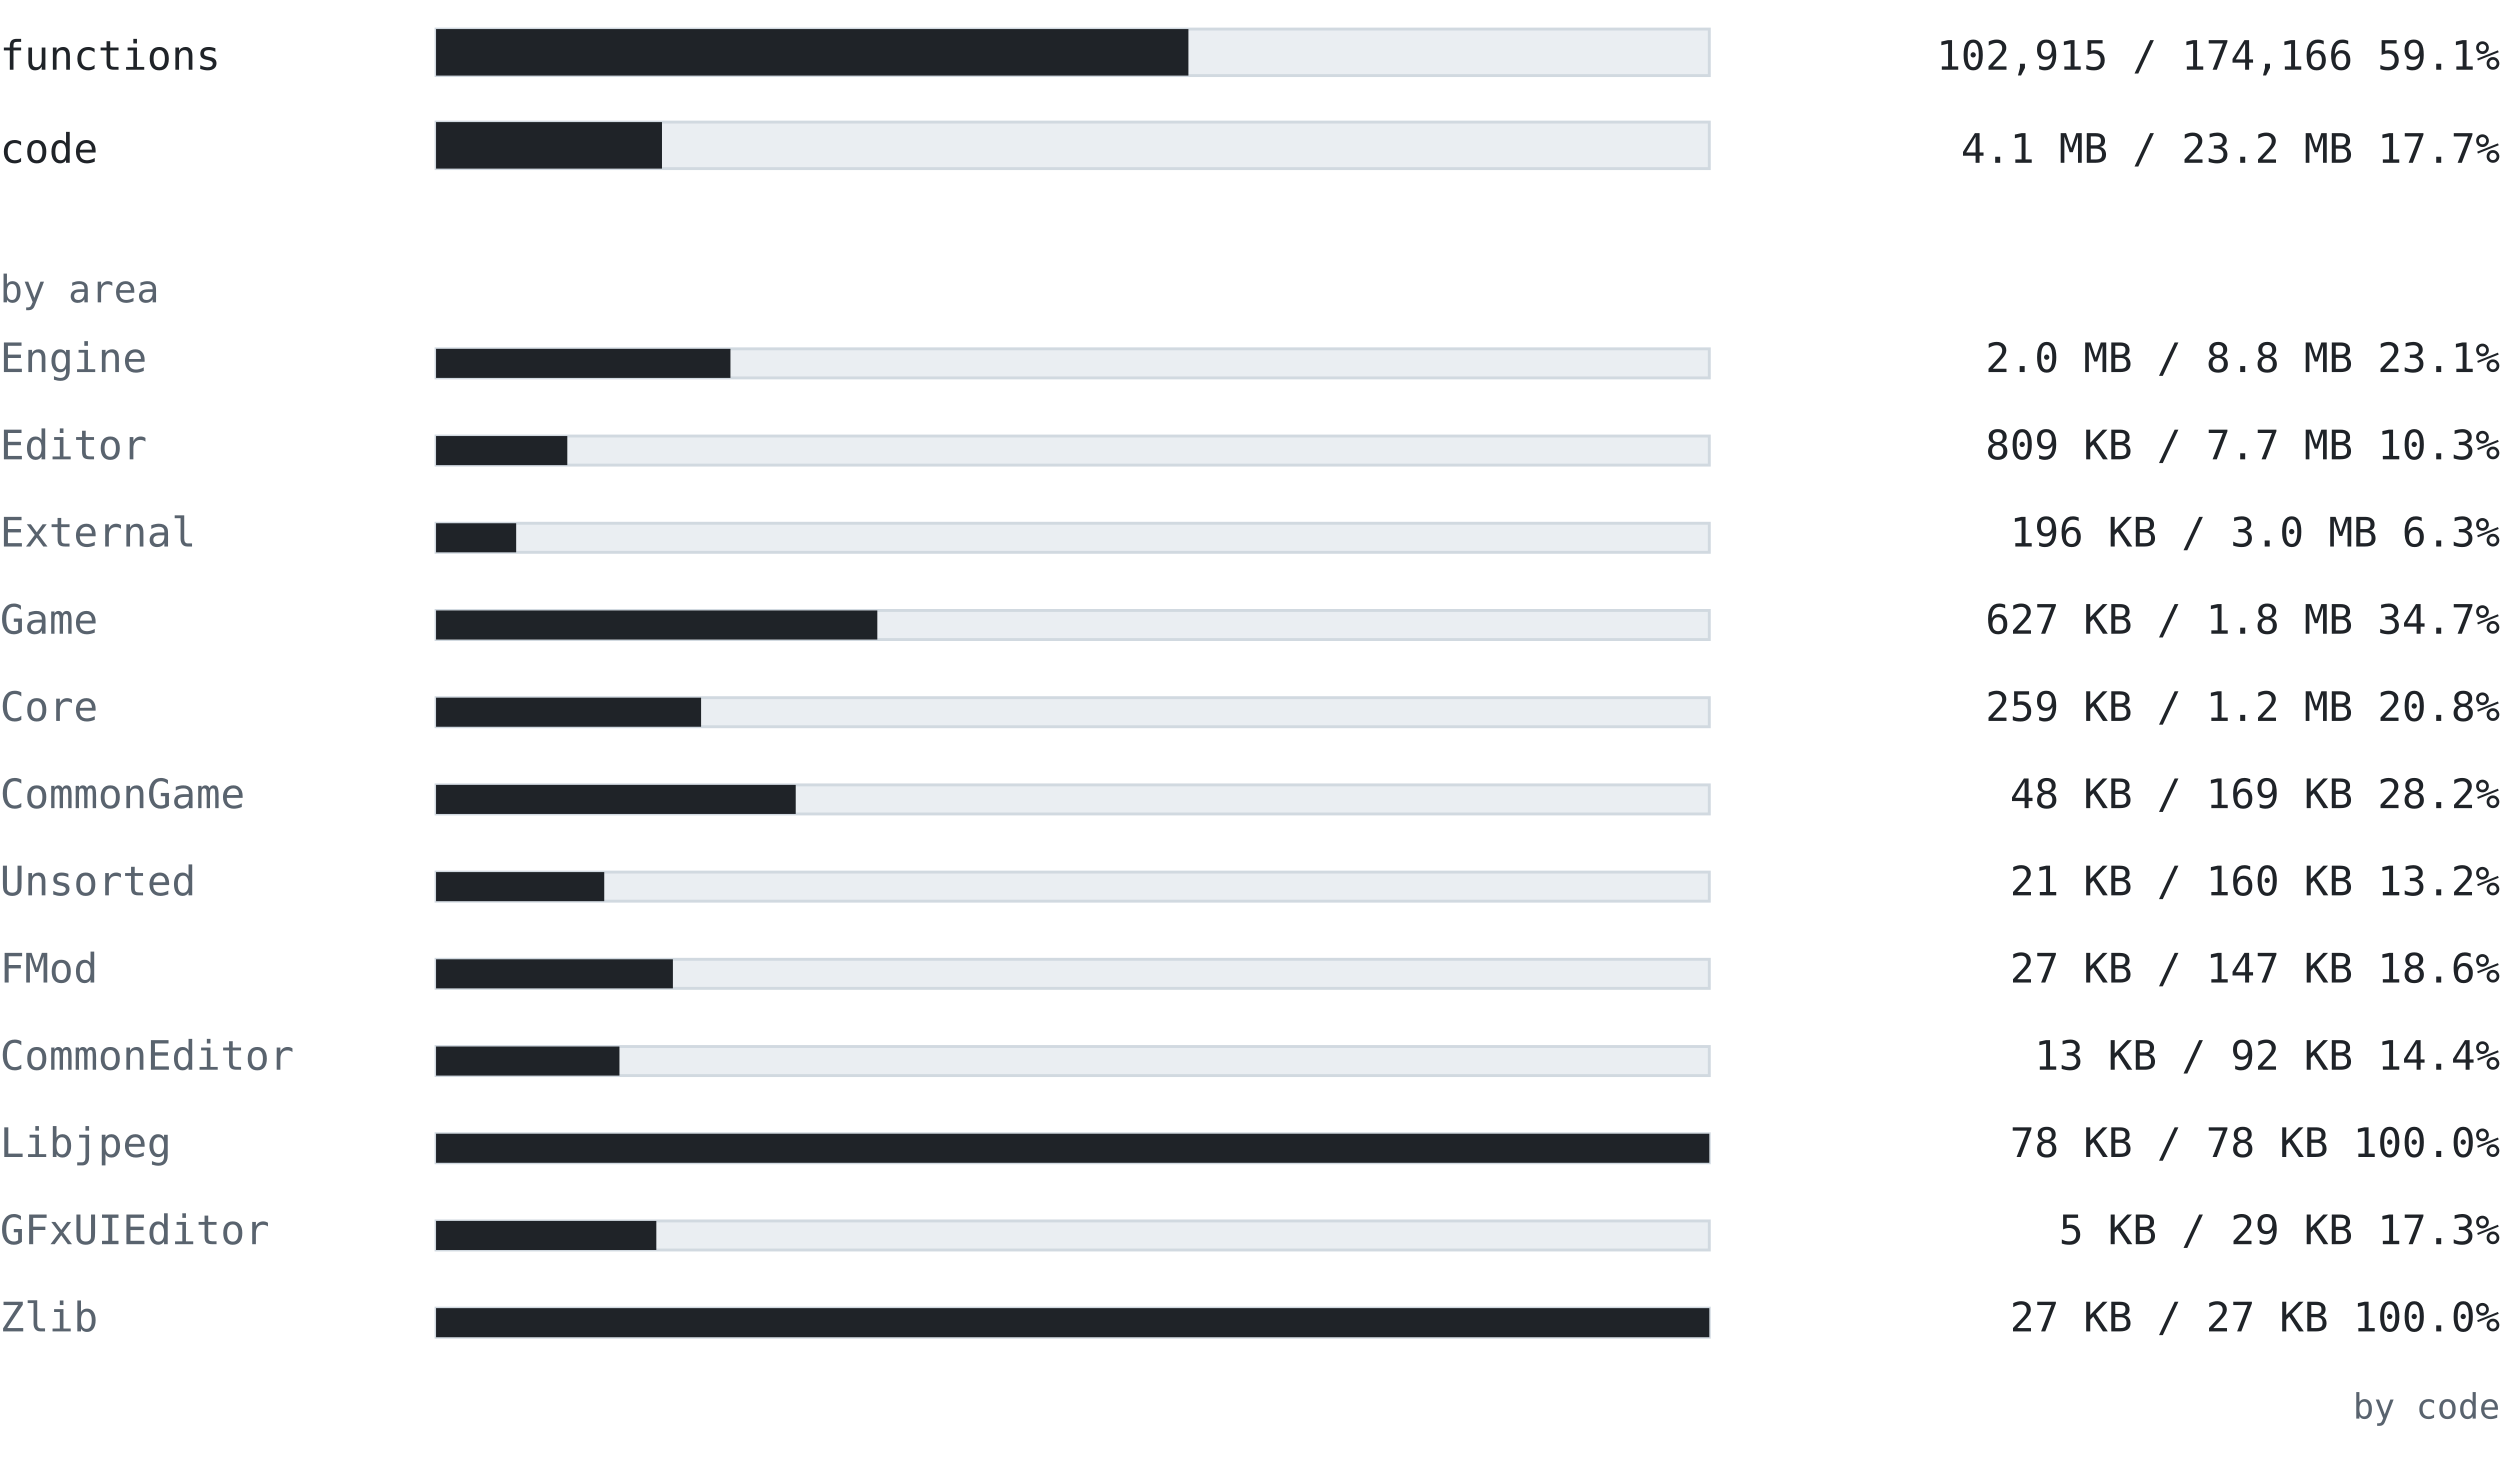
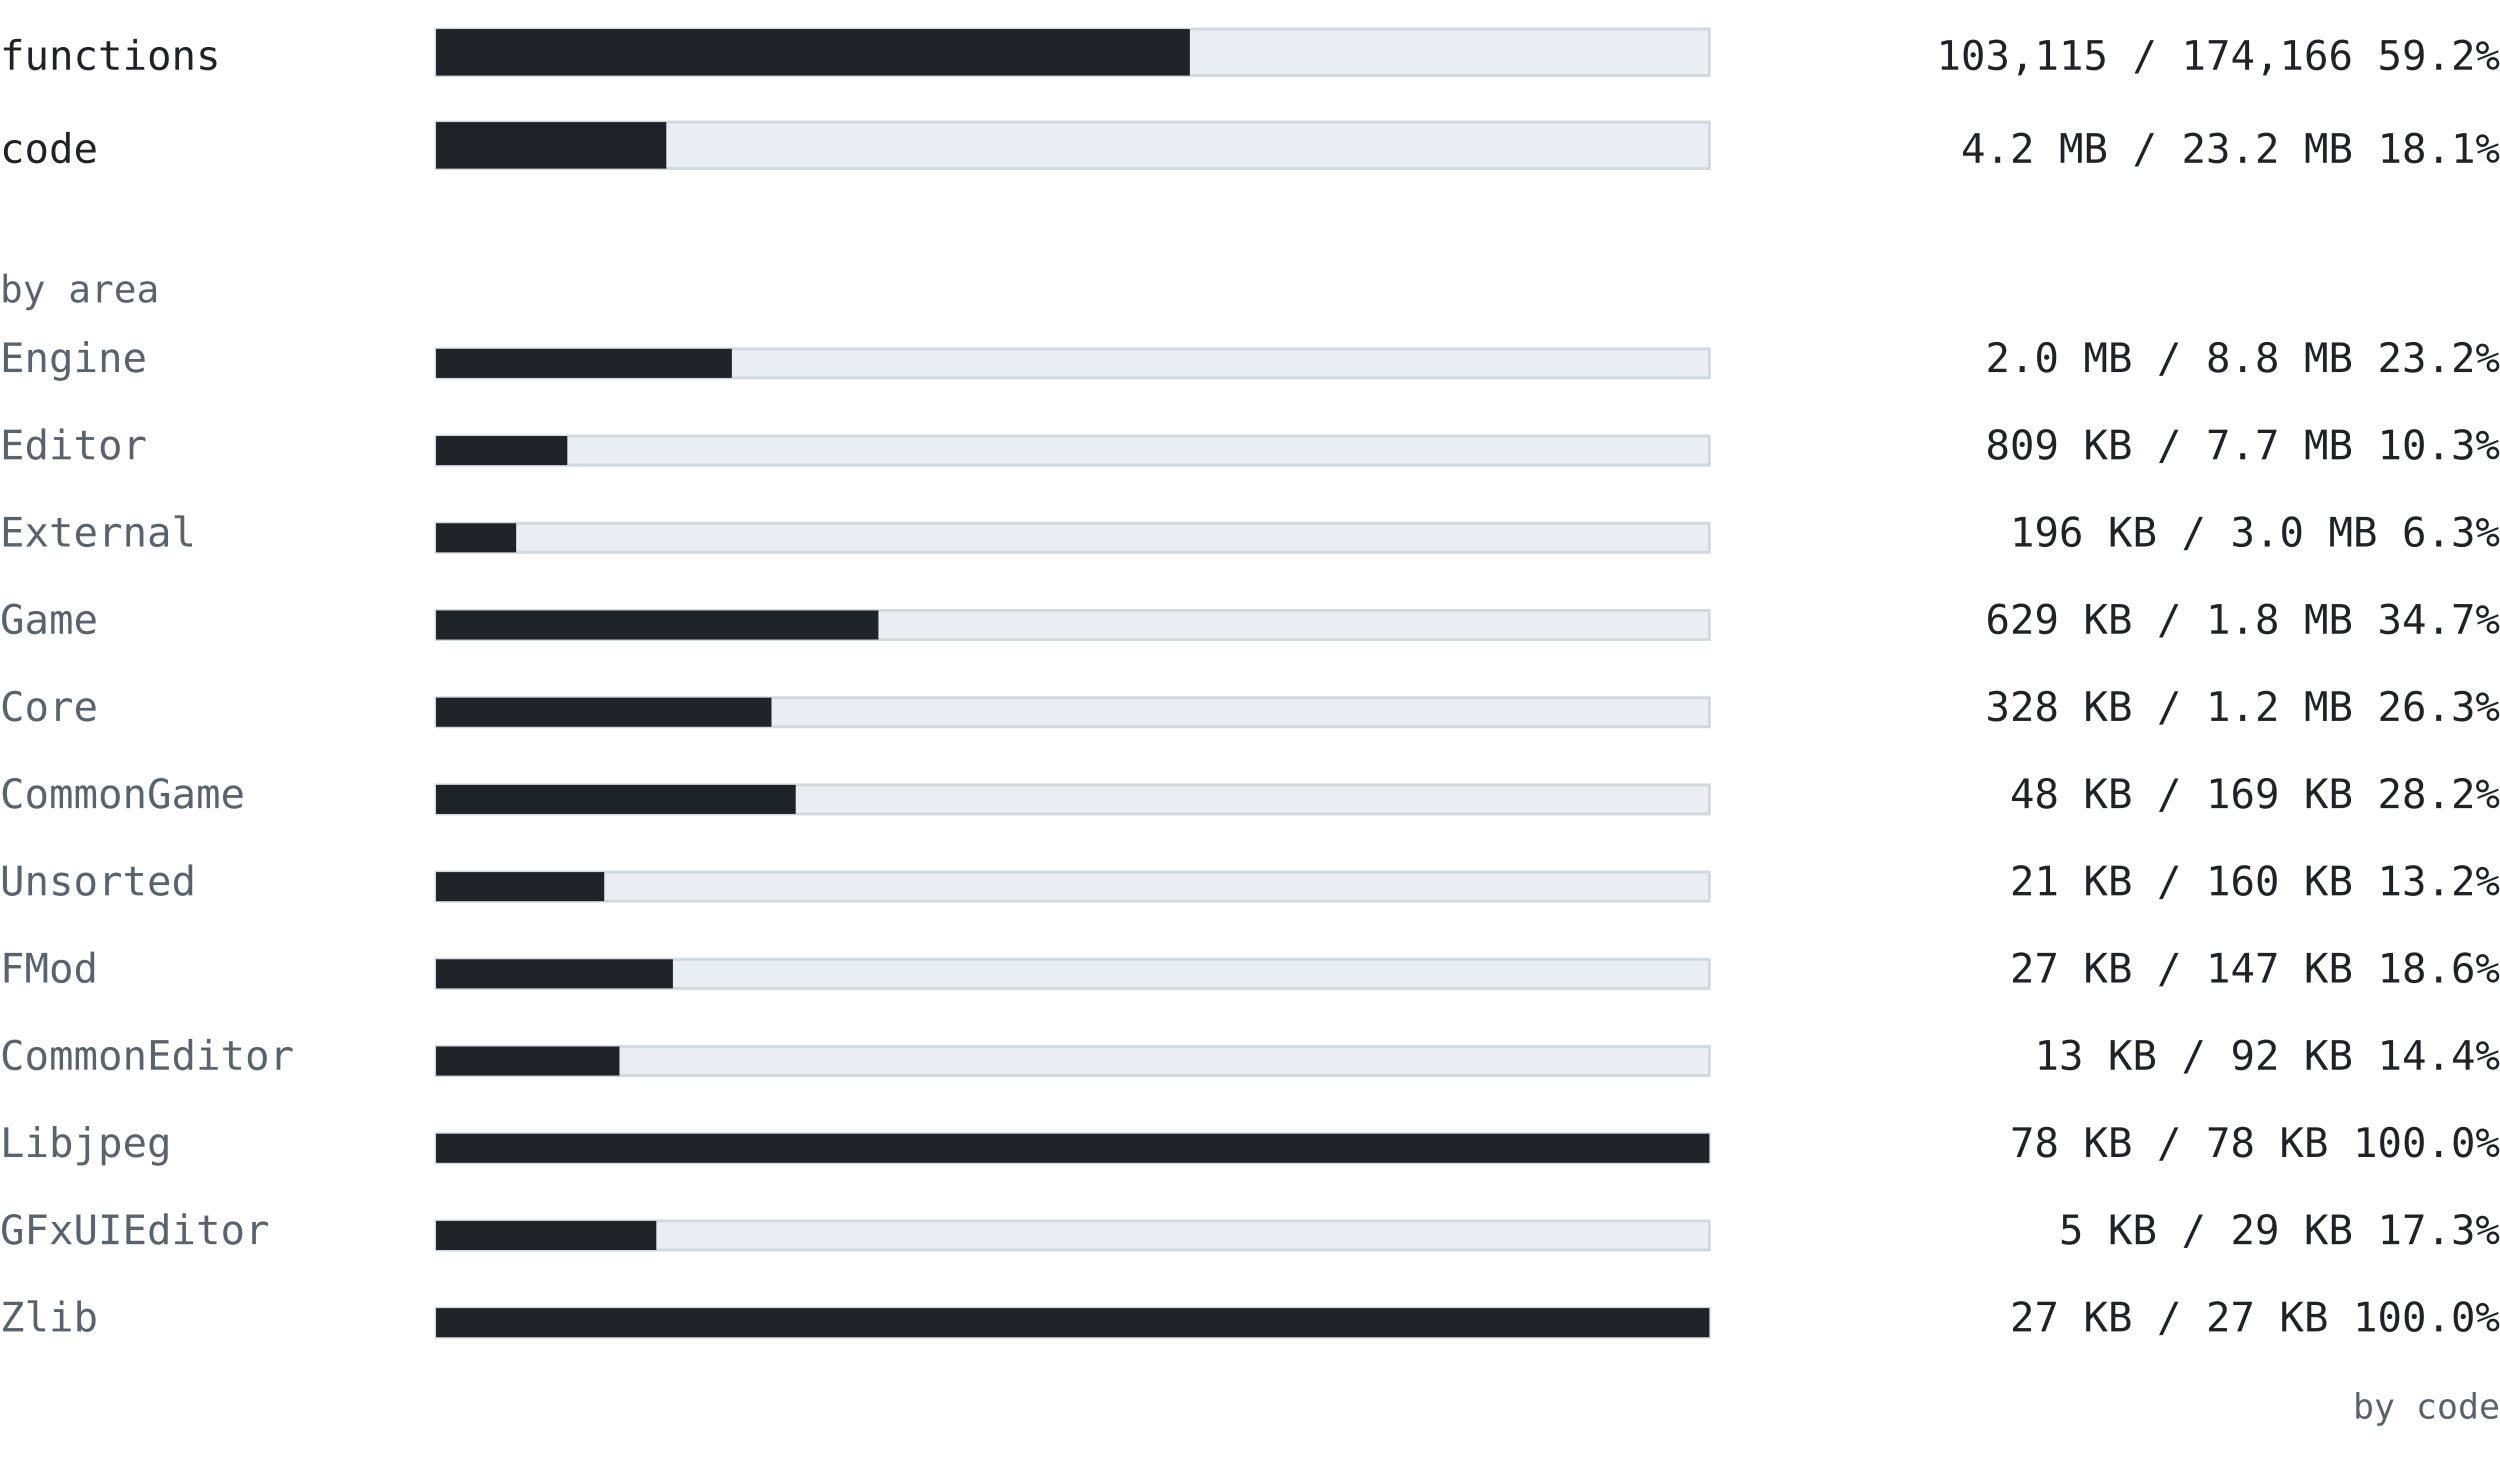
<svg xmlns="http://www.w3.org/2000/svg" width="860" height="510" viewBox="0 0 860 510" font-family="ui-monospace, SFMono-Regular, 'Cascadia Mono', Consolas, 'DejaVu Sans Mono', monospace">
  <text x="0" y="24" font-size="14" fill="#1f2328" text-anchor="start" font-weight="normal">functions</text>
  <rect x="150" y="10" width="438" height="16" fill="#eaeef2" stroke="#d1d9e0" />
-   <rect x="150" y="10" width="258.815" height="16" fill="#1f2328" />
-   <text x="860" y="24" font-size="14" fill="#1f2328" text-anchor="end" font-weight="normal">102,915 / 174,166  59.1%</text>
+   <rect x="150" y="10" width="259.318" height="16" fill="#1f2328" />
+   <text x="860" y="24" font-size="14" fill="#1f2328" text-anchor="end" font-weight="normal">103,115 / 174,166  59.2%</text>
  <text x="0" y="56" font-size="14" fill="#1f2328" text-anchor="start" font-weight="normal">code</text>
  <rect x="150" y="42" width="438" height="16" fill="#eaeef2" stroke="#d1d9e0" />
-   <rect x="150" y="42" width="77.722" height="16" fill="#1f2328" />
-   <text x="860" y="56" font-size="14" fill="#1f2328" text-anchor="end" font-weight="normal">4.1 MB / 23.2 MB  17.7%</text>
+   <rect x="150" y="42" width="79.206" height="16" fill="#1f2328" />
+   <text x="860" y="56" font-size="14" fill="#1f2328" text-anchor="end" font-weight="normal">4.2 MB / 23.2 MB  18.1%</text>
  <text x="0" y="104" font-size="13" fill="#59636e" text-anchor="start" font-weight="normal">by area</text>
  <text x="0" y="128" font-size="14" fill="#59636e" text-anchor="start" font-weight="normal">Engine</text>
  <rect x="150" y="120" width="438" height="10" fill="#eaeef2" stroke="#d1d9e0" />
-   <rect x="150" y="120" width="101.276" height="10" fill="#1f2328" />
-   <text x="860" y="128" font-size="14" fill="#1f2328" text-anchor="end" font-weight="normal">2.0 MB / 8.8 MB  23.1%</text>
+   <rect x="150" y="120" width="101.761" height="10" fill="#1f2328" />
+   <text x="860" y="128" font-size="14" fill="#1f2328" text-anchor="end" font-weight="normal">2.0 MB / 8.8 MB  23.2%</text>
  <text x="0" y="158" font-size="14" fill="#59636e" text-anchor="start" font-weight="normal">Editor</text>
  <rect x="150" y="150" width="438" height="10" fill="#eaeef2" stroke="#d1d9e0" />
  <rect x="150" y="150" width="45.151" height="10" fill="#1f2328" />
  <text x="860" y="158" font-size="14" fill="#1f2328" text-anchor="end" font-weight="normal">809 KB / 7.7 MB  10.3%</text>
  <text x="0" y="188" font-size="14" fill="#59636e" text-anchor="start" font-weight="normal">External</text>
  <rect x="150" y="180" width="438" height="10" fill="#eaeef2" stroke="#d1d9e0" />
  <rect x="150" y="180" width="27.562" height="10" fill="#1f2328" />
  <text x="860" y="188" font-size="14" fill="#1f2328" text-anchor="end" font-weight="normal">196 KB / 3.0 MB  6.3%</text>
  <text x="0" y="218" font-size="14" fill="#59636e" text-anchor="start" font-weight="normal">Game</text>
  <rect x="150" y="210" width="438" height="10" fill="#eaeef2" stroke="#d1d9e0" />
-   <rect x="150" y="210" width="151.797" height="10" fill="#1f2328" />
-   <text x="860" y="218" font-size="14" fill="#1f2328" text-anchor="end" font-weight="normal">627 KB / 1.8 MB  34.7%</text>
+   <rect x="150" y="210" width="152.174" height="10" fill="#1f2328" />
+   <text x="860" y="218" font-size="14" fill="#1f2328" text-anchor="end" font-weight="normal">629 KB / 1.8 MB  34.7%</text>
  <text x="0" y="248" font-size="14" fill="#59636e" text-anchor="start" font-weight="normal">Core</text>
  <rect x="150" y="240" width="438" height="10" fill="#eaeef2" stroke="#d1d9e0" />
-   <rect x="150" y="240" width="91.173" height="10" fill="#1f2328" />
-   <text x="860" y="248" font-size="14" fill="#1f2328" text-anchor="end" font-weight="normal">259 KB / 1.2 MB  20.8%</text>
+   <rect x="150" y="240" width="115.396" height="10" fill="#1f2328" />
+   <text x="860" y="248" font-size="14" fill="#1f2328" text-anchor="end" font-weight="normal">328 KB / 1.2 MB  26.3%</text>
  <text x="0" y="278" font-size="14" fill="#59636e" text-anchor="start" font-weight="normal">CommonGame</text>
  <rect x="150" y="270" width="438" height="10" fill="#eaeef2" stroke="#d1d9e0" />
  <rect x="150" y="270" width="123.73" height="10" fill="#1f2328" />
  <text x="860" y="278" font-size="14" fill="#1f2328" text-anchor="end" font-weight="normal">48 KB / 169 KB  28.2%</text>
  <text x="0" y="308" font-size="14" fill="#59636e" text-anchor="start" font-weight="normal">Unsorted</text>
  <rect x="150" y="300" width="438" height="10" fill="#eaeef2" stroke="#d1d9e0" />
  <rect x="150" y="300" width="57.859" height="10" fill="#1f2328" />
  <text x="860" y="308" font-size="14" fill="#1f2328" text-anchor="end" font-weight="normal">21 KB / 160 KB  13.2%</text>
  <text x="0" y="338" font-size="14" fill="#59636e" text-anchor="start" font-weight="normal">FMod</text>
  <rect x="150" y="330" width="438" height="10" fill="#eaeef2" stroke="#d1d9e0" />
  <rect x="150" y="330" width="81.479" height="10" fill="#1f2328" />
  <text x="860" y="338" font-size="14" fill="#1f2328" text-anchor="end" font-weight="normal">27 KB / 147 KB  18.6%</text>
  <text x="0" y="368" font-size="14" fill="#59636e" text-anchor="start" font-weight="normal">CommonEditor</text>
  <rect x="150" y="360" width="438" height="10" fill="#eaeef2" stroke="#d1d9e0" />
  <rect x="150" y="360" width="63.092" height="10" fill="#1f2328" />
  <text x="860" y="368" font-size="14" fill="#1f2328" text-anchor="end" font-weight="normal">13 KB / 92 KB  14.4%</text>
  <text x="0" y="398" font-size="14" fill="#59636e" text-anchor="start" font-weight="normal">Libjpeg</text>
  <rect x="150" y="390" width="438" height="10" fill="#eaeef2" stroke="#d1d9e0" />
  <rect x="150" y="390" width="438" height="10" fill="#1f2328" />
  <text x="860" y="398" font-size="14" fill="#1f2328" text-anchor="end" font-weight="normal">78 KB / 78 KB  100.0%</text>
  <text x="0" y="428" font-size="14" fill="#59636e" text-anchor="start" font-weight="normal">GFxUIEditor</text>
  <rect x="150" y="420" width="438" height="10" fill="#eaeef2" stroke="#d1d9e0" />
  <rect x="150" y="420" width="75.775" height="10" fill="#1f2328" />
  <text x="860" y="428" font-size="14" fill="#1f2328" text-anchor="end" font-weight="normal">5 KB / 29 KB  17.3%</text>
  <text x="0" y="458" font-size="14" fill="#59636e" text-anchor="start" font-weight="normal">Zlib</text>
  <rect x="150" y="450" width="438" height="10" fill="#eaeef2" stroke="#d1d9e0" />
  <rect x="150" y="450" width="438" height="10" fill="#1f2328" />
  <text x="860" y="458" font-size="14" fill="#1f2328" text-anchor="end" font-weight="normal">27 KB / 27 KB  100.0%</text>
  <text x="860" y="488" font-size="12" fill="#59636e" text-anchor="end" font-weight="normal">by code</text>
</svg>
